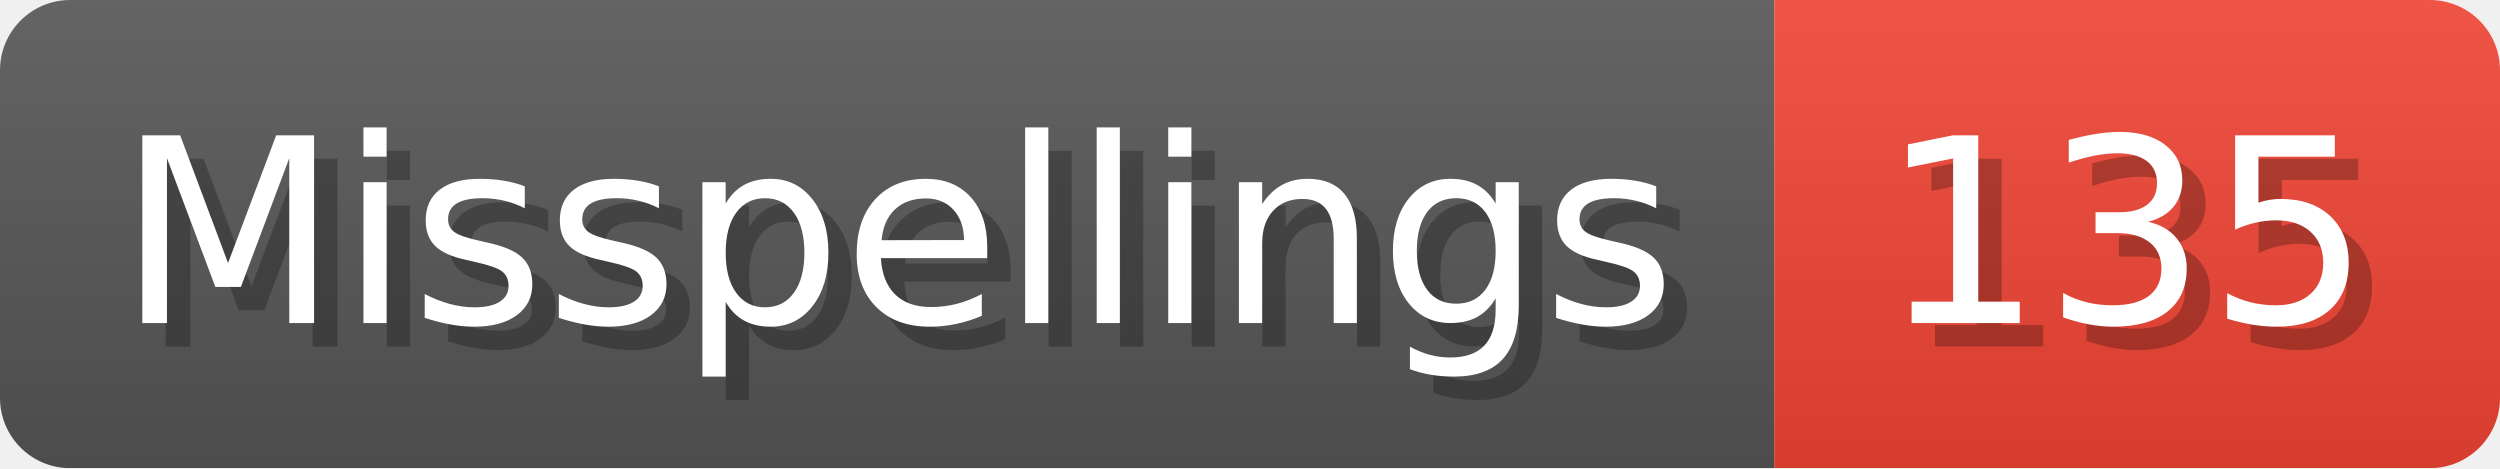
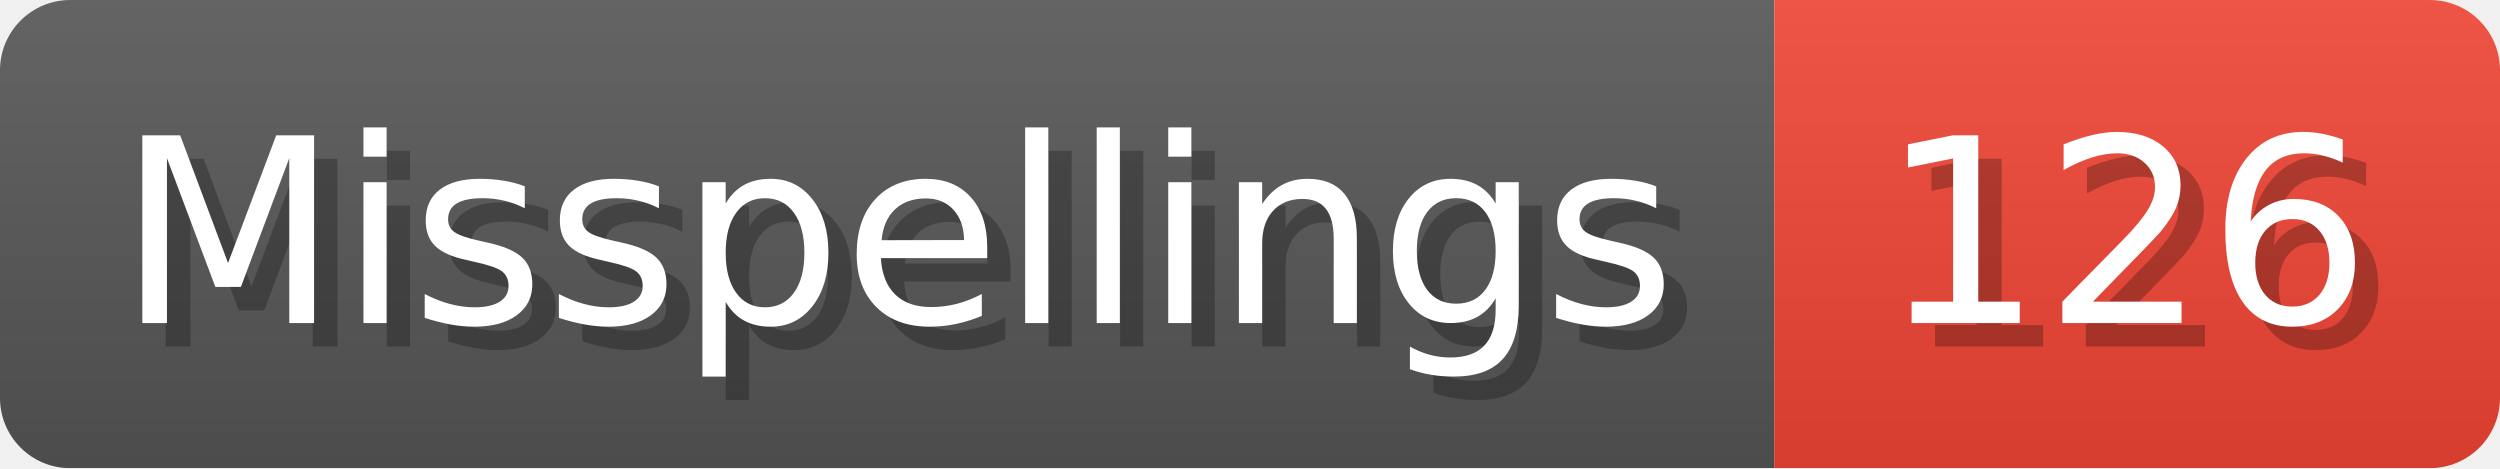
- <svg xmlns="http://www.w3.org/2000/svg" width="106.8" height="20" viewBox="0 0 1068 200" role="img" aria-label="Misspellings: 135">
+ <svg xmlns="http://www.w3.org/2000/svg" width="106.8" height="20" viewBox="0 0 1068 200" role="img" aria-label="Misspellings: 126">
  <linearGradient id="a" x2="0" y2="100%">
    <stop offset="0" stop-opacity=".1" stop-color="#EEE" />
    <stop offset="1" stop-opacity=".1" />
  </linearGradient>
  <mask id="m">
    <rect width="1068" height="200" rx="30" fill="#FFF" />
  </mask>
  <g mask="url(#m)">
    <rect width="758" height="200" fill="#555" />
    <rect width="310" height="200" fill="#E43" x="758" />
    <rect width="1068" height="200" fill="url(#a)" />
  </g>
  <g aria-hidden="true" fill="#fff" text-anchor="start" font-family="Verdana,DejaVu Sans,sans-serif" font-size="110">
    <text x="60" y="148" textLength="658" fill="#000" opacity="0.25">Misspellings</text>
    <text x="50" y="138" textLength="658">Misspellings</text>
-     <text x="813" y="148" textLength="210" fill="#000" opacity="0.25">135</text>
-     <text x="803" y="138" textLength="210">135</text>
+     <text x="813" y="148" textLength="210" fill="#000" opacity="0.25">126</text>
+     <text x="803" y="138" textLength="210">126</text>
  </g>
</svg>
